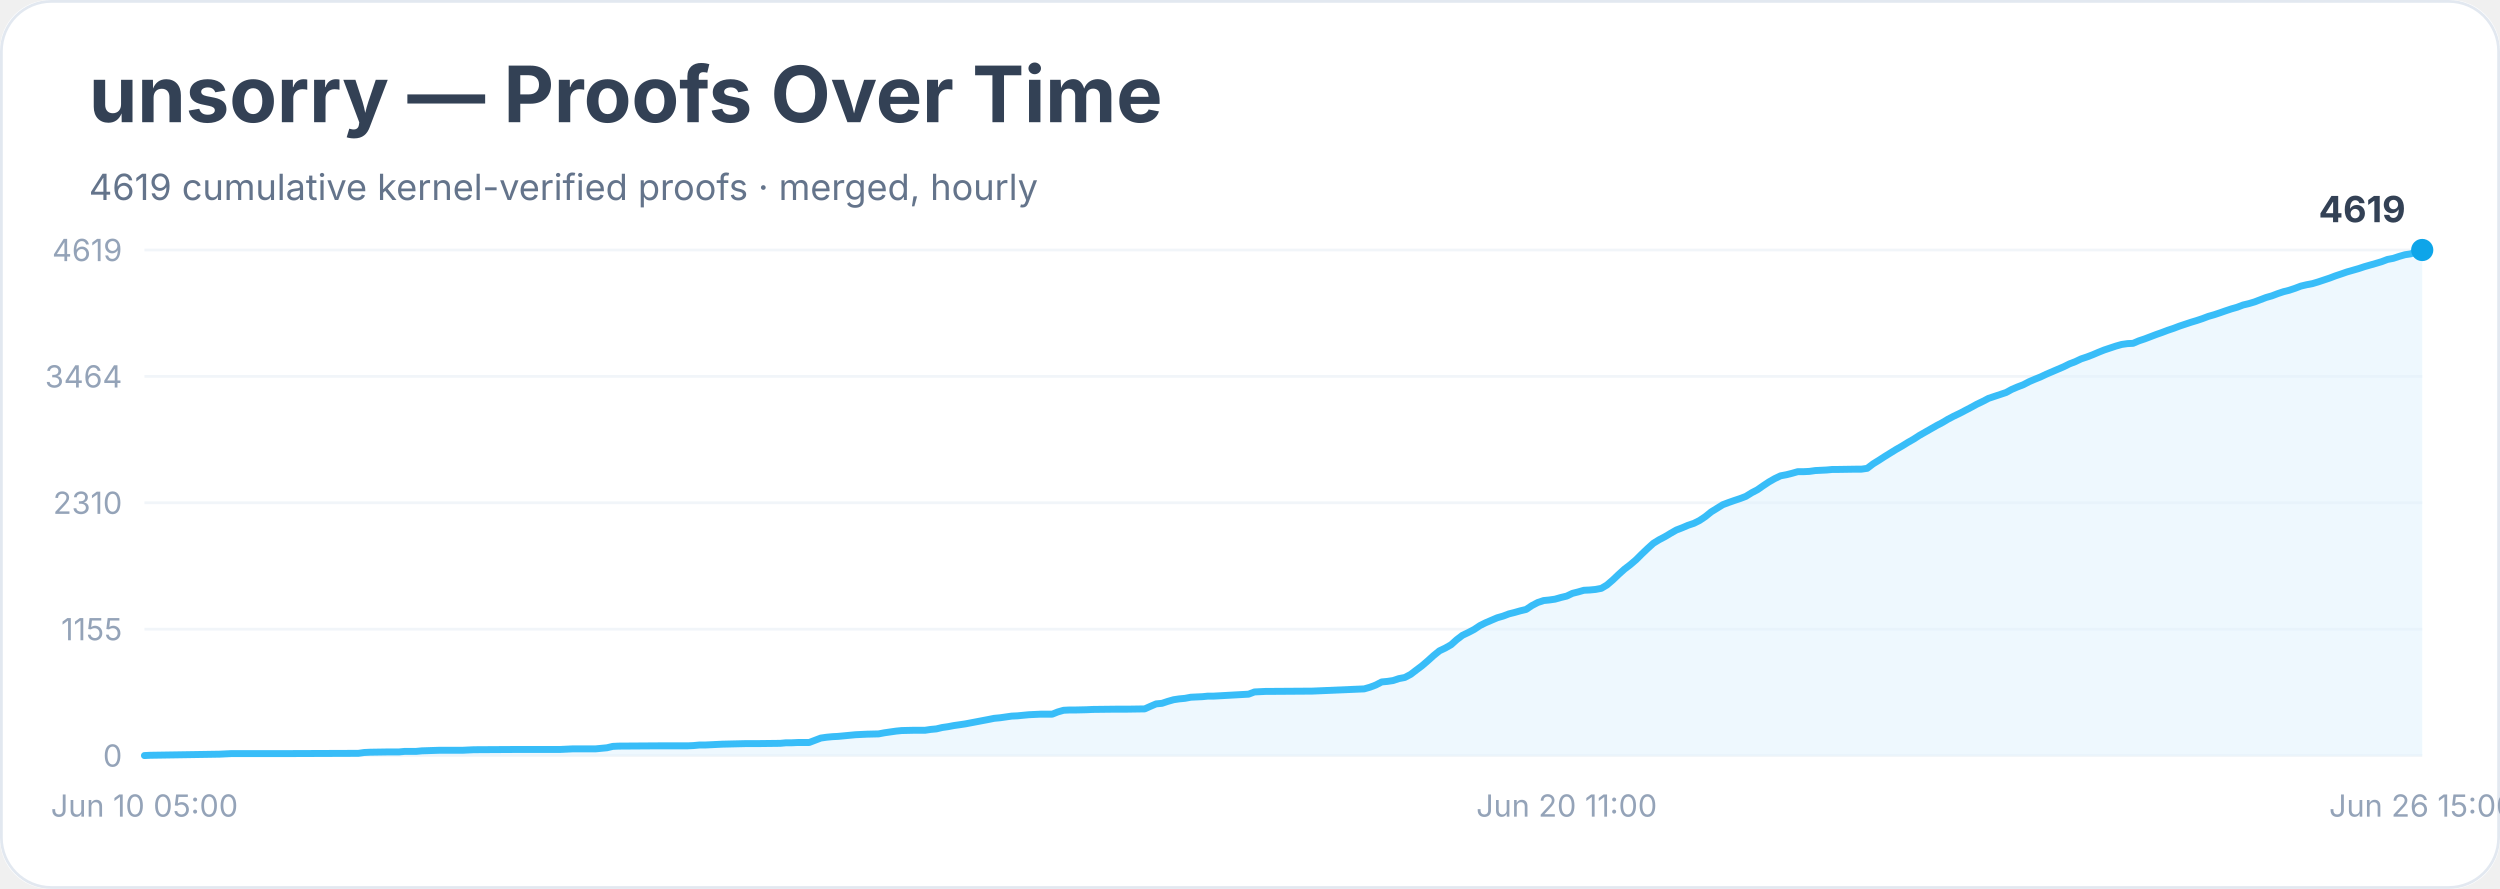
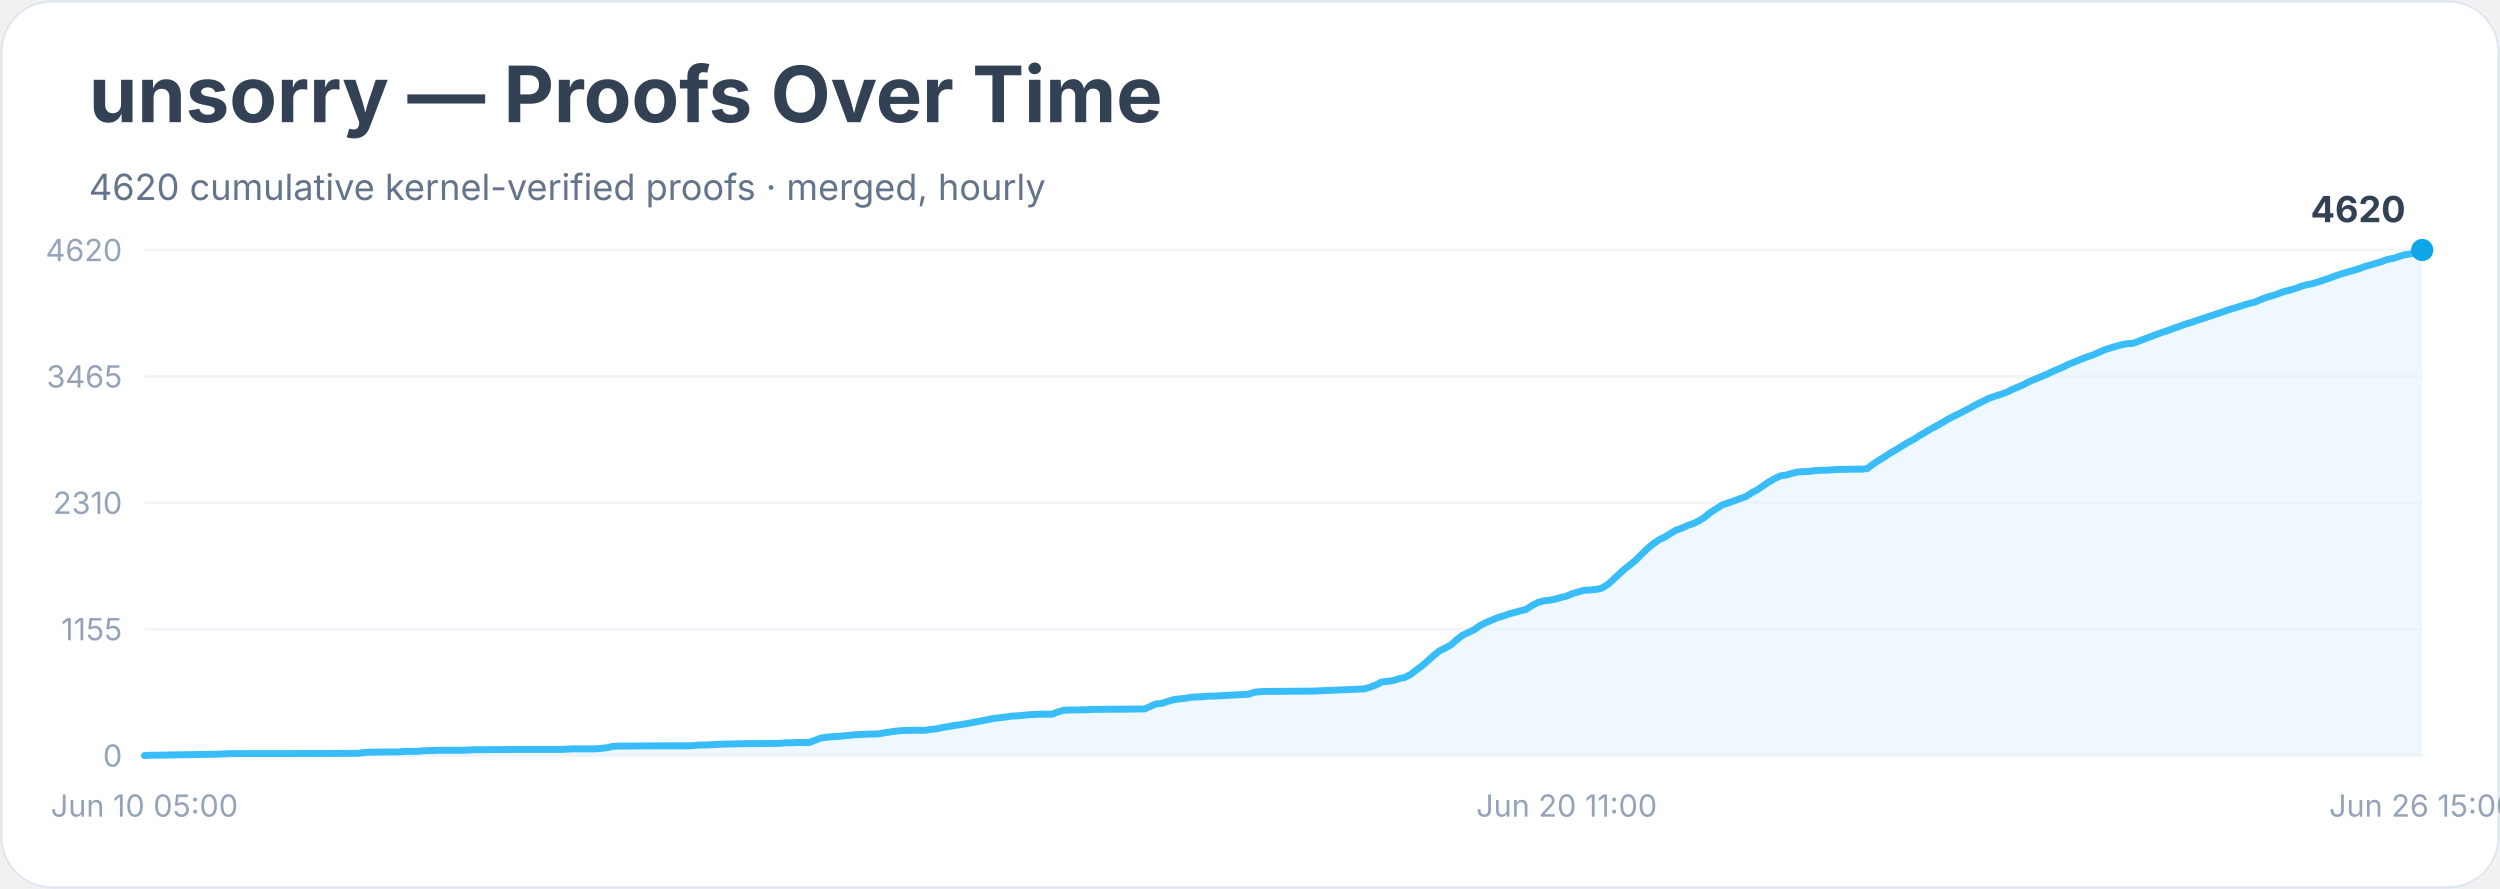
<svg xmlns="http://www.w3.org/2000/svg" width="900" height="320" viewBox="0 0 900 320" role="img" aria-labelledby="title desc">
  <rect width="900" height="100%" rx="18" fill="#ffffff" />
  <rect x="0.5" y="0.5" width="899" height="319" rx="18" fill="none" stroke="#e2e8f0" />
  <text x="32" y="44" font-family="Inter, system-ui, sans-serif" font-size="28" font-weight="700" fill="#334155">unsorry — Proofs Over Time</text>
-   <text x="32" y="72" font-family="Inter, system-ui, sans-serif" font-size="13" fill="#64748b">4619 cumulative kernel-verified proofs · merged, hourly</text>
+   <text x="32" y="72" font-family="Inter, system-ui, sans-serif" font-size="13" fill="#64748b">4620 cumulative kernel-verified proofs · merged, hourly</text>
  <line x1="52" y1="272.0" x2="872" y2="272.0" stroke="#f1f5f9" />
  <text x="44" y="276.0" text-anchor="end" font-family="Inter, system-ui, sans-serif" font-size="11" fill="#94a3b8">0</text>
  <line x1="52" y1="226.5" x2="872" y2="226.5" stroke="#f1f5f9" />
  <text x="44" y="230.5" text-anchor="end" font-family="Inter, system-ui, sans-serif" font-size="11" fill="#94a3b8">1155</text>
  <line x1="52" y1="181.0" x2="872" y2="181.0" stroke="#f1f5f9" />
  <text x="44" y="185.0" text-anchor="end" font-family="Inter, system-ui, sans-serif" font-size="11" fill="#94a3b8">2310</text>
  <line x1="52" y1="135.5" x2="872" y2="135.5" stroke="#f1f5f9" />
-   <text x="44" y="139.5" text-anchor="end" font-family="Inter, system-ui, sans-serif" font-size="11" fill="#94a3b8">3464</text>
+   <text x="44" y="139.5" text-anchor="end" font-family="Inter, system-ui, sans-serif" font-size="11" fill="#94a3b8">3465</text>
  <line x1="52" y1="90.0" x2="872" y2="90.0" stroke="#f1f5f9" />
-   <text x="44" y="94.0" text-anchor="end" font-family="Inter, system-ui, sans-serif" font-size="11" fill="#94a3b8">4619</text>
-   <polygon points="52.0,272.0 52.0,272.0 54.1,271.9 79.1,271.5 81.1,271.4 83.2,271.3 89.5,271.3 101.9,271.3 129.0,271.2 131.1,270.9 133.2,270.8 139.4,270.7 141.5,270.7 143.6,270.7 145.7,270.5 149.8,270.5 151.9,270.3 158.1,270.1 166.5,270.1 168.5,270.0 170.6,269.9 187.3,269.8 191.4,269.8 201.8,269.8 203.9,269.7 206.0,269.6 214.3,269.6 216.4,269.4 218.5,269.2 220.6,268.7 222.7,268.6 237.2,268.5 243.5,268.5 247.6,268.5 249.7,268.4 251.8,268.2 253.9,268.2 256.0,268.1 258.0,268.0 260.1,267.9 268.4,267.7 272.6,267.7 280.9,267.6 283.0,267.4 285.1,267.4 287.2,267.3 291.3,267.3 293.4,266.5 295.5,265.7 297.6,265.4 299.7,265.2 301.7,265.1 303.8,264.9 305.9,264.7 308.0,264.5 310.1,264.4 312.2,264.3 316.3,264.2 318.4,263.8 320.5,263.5 322.6,263.2 324.6,263.0 328.8,262.9 333.0,262.9 335.0,262.6 337.1,262.4 339.2,261.9 341.3,261.6 343.4,261.2 345.5,260.9 347.5,260.6 349.6,260.2 351.7,259.8 353.8,259.4 355.9,259.0 357.9,258.6 360.0,258.4 362.1,258.1 364.2,257.8 366.3,257.7 368.3,257.5 370.4,257.3 372.5,257.2 374.6,257.1 378.8,257.1 380.8,256.3 382.9,255.7 385.0,255.6 387.1,255.6 391.2,255.5 393.3,255.4 401.6,255.3 405.8,255.3 412.1,255.2 414.1,254.3 416.2,253.4 418.3,253.2 420.4,252.5 422.5,251.9 424.5,251.6 426.6,251.4 428.7,251.0 430.8,250.9 432.9,250.8 434.9,250.6 437.0,250.6 449.5,249.9 451.6,249.1 453.7,249.0 455.8,248.9 457.8,248.9 472.4,248.8 491.1,248.0 493.2,247.4 495.3,246.6 497.4,245.5 499.5,245.3 501.5,245.0 503.6,244.3 505.7,243.9 507.8,242.8 509.9,241.2 511.9,239.7 514.0,237.9 516.1,236.0 518.2,234.3 520.3,233.3 522.4,232.1 524.4,230.3 526.5,228.7 528.6,227.7 530.7,226.6 532.8,225.2 534.8,224.2 536.9,223.3 539.0,222.4 541.1,221.8 543.2,221.0 545.2,220.5 547.3,219.9 549.4,219.4 551.5,218.0 553.6,216.9 555.7,216.2 557.7,216.0 559.8,215.7 561.9,215.1 564.0,214.6 566.1,213.6 568.1,213.1 570.2,212.5 572.3,212.4 574.4,212.2 576.5,211.8 578.5,210.6 580.6,208.8 582.7,206.8 584.8,204.9 586.9,203.3 589.0,201.5 591.0,199.5 593.1,197.5 595.2,195.6 597.3,194.3 599.4,193.2 601.4,192.0 603.5,190.8 605.6,190.0 607.7,189.1 609.8,188.4 611.8,187.4 613.9,186.0 616.0,184.3 618.1,183.0 620.2,181.7 622.3,180.9 624.3,180.2 626.4,179.5 628.5,178.7 630.6,177.4 632.7,176.3 634.7,174.9 636.8,173.5 638.9,172.3 641.0,171.3 643.1,170.9 645.1,170.4 647.2,169.8 649.3,169.8 651.4,169.7 653.5,169.4 655.6,169.3 657.6,169.2 659.7,169.0 661.8,169.0 668.0,168.9 670.1,168.9 672.2,168.6 674.3,167.0 676.4,165.7 678.4,164.4 680.5,163.1 682.6,161.8 684.7,160.6 686.8,159.3 688.9,158.1 690.9,156.8 693.0,155.6 695.1,154.4 697.2,153.2 699.3,152.1 701.3,150.9 703.4,149.8 705.5,148.8 707.6,147.7 709.7,146.6 711.7,145.5 713.8,144.5 715.9,143.4 718.0,142.7 720.1,142.0 722.2,141.3 724.2,140.2 726.3,139.3 728.4,138.5 730.5,137.4 732.6,136.5 734.6,135.7 736.7,134.7 738.8,133.8 740.9,132.9 743.0,132.0 745.0,131.0 747.1,130.2 749.2,129.2 751.3,128.5 753.4,127.7 755.5,126.8 757.5,126.0 759.6,125.3 761.7,124.6 763.8,124.0 765.9,123.7 767.9,123.6 770.0,122.7 772.1,122.0 774.2,121.2 776.3,120.4 778.3,119.7 780.4,118.9 782.5,118.2 784.6,117.4 786.7,116.7 788.8,116.0 790.8,115.4 792.9,114.7 795.0,113.9 797.1,113.3 799.2,112.6 801.2,111.9 803.3,111.2 805.4,110.6 807.5,109.8 809.6,109.3 811.6,108.7 813.7,107.9 815.8,107.1 817.9,106.5 820.0,105.7 822.1,105.0 824.1,104.5 826.2,103.8 828.3,103.0 830.4,102.5 832.5,102.1 834.5,101.5 836.6,100.8 838.7,100.1 840.8,99.3 842.9,98.6 844.9,97.9 847.0,97.3 849.1,96.7 851.2,96.0 853.3,95.4 855.4,94.8 857.4,94.2 859.5,93.4 861.6,93.0 863.7,92.3 865.8,91.7 867.8,91.4 869.9,90.7 872.0,90.0 872.0,272.0" fill="#e0f2fe" opacity="0.55" />
-   <polyline points="52.0,272.0 54.1,271.9 79.1,271.5 81.1,271.4 83.2,271.3 89.5,271.3 101.9,271.3 129.0,271.2 131.1,270.9 133.2,270.8 139.4,270.7 141.5,270.7 143.6,270.7 145.7,270.5 149.8,270.5 151.9,270.3 158.1,270.1 166.5,270.1 168.5,270.0 170.6,269.9 187.3,269.8 191.4,269.8 201.8,269.8 203.9,269.7 206.0,269.6 214.3,269.6 216.4,269.4 218.5,269.2 220.6,268.7 222.7,268.6 237.2,268.5 243.5,268.5 247.6,268.5 249.7,268.4 251.8,268.2 253.9,268.2 256.0,268.1 258.0,268.0 260.1,267.9 268.4,267.7 272.6,267.7 280.9,267.6 283.0,267.4 285.1,267.4 287.2,267.3 291.3,267.3 293.4,266.5 295.5,265.7 297.6,265.4 299.7,265.2 301.7,265.1 303.8,264.9 305.9,264.7 308.0,264.5 310.1,264.4 312.2,264.3 316.3,264.2 318.4,263.8 320.5,263.5 322.6,263.2 324.6,263.0 328.8,262.9 333.0,262.9 335.0,262.6 337.1,262.4 339.2,261.9 341.3,261.6 343.4,261.2 345.5,260.9 347.5,260.6 349.6,260.2 351.7,259.8 353.8,259.4 355.9,259.0 357.9,258.6 360.0,258.4 362.1,258.1 364.2,257.8 366.3,257.7 368.3,257.5 370.4,257.3 372.5,257.2 374.6,257.1 378.8,257.1 380.8,256.3 382.9,255.7 385.0,255.6 387.1,255.6 391.2,255.5 393.3,255.4 401.6,255.3 405.8,255.3 412.1,255.2 414.1,254.3 416.2,253.4 418.3,253.2 420.4,252.5 422.5,251.9 424.5,251.6 426.6,251.4 428.7,251.0 430.8,250.9 432.9,250.8 434.9,250.6 437.0,250.6 449.5,249.9 451.6,249.1 453.7,249.0 455.8,248.9 457.8,248.9 472.4,248.8 491.1,248.0 493.2,247.4 495.3,246.6 497.4,245.5 499.5,245.3 501.5,245.0 503.6,244.3 505.7,243.9 507.8,242.8 509.9,241.2 511.9,239.7 514.0,237.9 516.1,236.0 518.2,234.3 520.3,233.3 522.4,232.1 524.4,230.3 526.5,228.7 528.6,227.7 530.7,226.6 532.8,225.2 534.8,224.2 536.9,223.3 539.0,222.4 541.1,221.8 543.2,221.0 545.2,220.5 547.3,219.9 549.4,219.4 551.5,218.0 553.6,216.9 555.7,216.2 557.7,216.0 559.8,215.7 561.9,215.1 564.0,214.6 566.1,213.6 568.1,213.1 570.2,212.5 572.3,212.4 574.4,212.2 576.5,211.8 578.5,210.6 580.6,208.8 582.7,206.8 584.8,204.9 586.9,203.3 589.0,201.5 591.0,199.5 593.1,197.5 595.2,195.6 597.3,194.3 599.4,193.2 601.4,192.0 603.5,190.8 605.6,190.0 607.7,189.1 609.8,188.4 611.8,187.4 613.9,186.0 616.0,184.3 618.1,183.0 620.2,181.7 622.3,180.9 624.3,180.2 626.4,179.5 628.5,178.7 630.6,177.4 632.7,176.3 634.7,174.9 636.8,173.5 638.9,172.3 641.0,171.3 643.1,170.9 645.1,170.4 647.2,169.8 649.3,169.8 651.4,169.7 653.5,169.4 655.6,169.3 657.6,169.2 659.7,169.0 661.8,169.0 668.0,168.9 670.1,168.9 672.2,168.6 674.3,167.0 676.4,165.7 678.4,164.4 680.5,163.1 682.6,161.8 684.7,160.6 686.8,159.3 688.9,158.1 690.9,156.8 693.0,155.6 695.1,154.4 697.2,153.2 699.3,152.1 701.3,150.9 703.4,149.8 705.5,148.8 707.6,147.7 709.7,146.6 711.7,145.5 713.8,144.5 715.9,143.4 718.0,142.7 720.1,142.0 722.2,141.3 724.2,140.2 726.3,139.3 728.4,138.5 730.5,137.4 732.6,136.5 734.6,135.7 736.7,134.7 738.8,133.8 740.9,132.9 743.0,132.0 745.0,131.0 747.1,130.2 749.2,129.2 751.3,128.5 753.4,127.7 755.5,126.8 757.5,126.0 759.6,125.3 761.7,124.6 763.8,124.0 765.9,123.7 767.9,123.6 770.0,122.7 772.1,122.0 774.2,121.2 776.3,120.4 778.3,119.7 780.4,118.9 782.5,118.2 784.6,117.4 786.7,116.7 788.8,116.0 790.8,115.4 792.9,114.7 795.0,113.9 797.1,113.3 799.2,112.6 801.2,111.9 803.3,111.2 805.4,110.6 807.5,109.8 809.6,109.3 811.6,108.7 813.7,107.9 815.8,107.1 817.9,106.5 820.0,105.7 822.1,105.0 824.1,104.5 826.2,103.8 828.3,103.0 830.4,102.5 832.5,102.1 834.5,101.5 836.6,100.8 838.7,100.1 840.8,99.3 842.9,98.6 844.9,97.9 847.0,97.3 849.1,96.7 851.2,96.0 853.3,95.4 855.4,94.8 857.4,94.2 859.5,93.4 861.6,93.0 863.7,92.3 865.8,91.7 867.8,91.4 869.9,90.7 872.0,90.0" fill="none" stroke="#38bdf8" stroke-width="2.5" stroke-linejoin="round" stroke-linecap="round" />
+   <text x="44" y="94.0" text-anchor="end" font-family="Inter, system-ui, sans-serif" font-size="11" fill="#94a3b8">4620</text>
+   <polygon points="52.0,272.0 52.0,272.0 54.1,271.9 79.1,271.5 81.1,271.4 83.2,271.3 89.5,271.3 101.9,271.3 129.0,271.2 131.1,270.9 133.2,270.8 139.4,270.7 141.5,270.7 143.6,270.7 145.7,270.5 149.8,270.5 151.9,270.3 158.1,270.1 166.5,270.1 168.5,270.0 170.6,269.9 187.3,269.8 191.4,269.8 201.8,269.8 203.9,269.7 206.0,269.6 214.3,269.6 216.4,269.4 218.5,269.2 220.6,268.7 222.7,268.6 237.2,268.5 243.5,268.5 247.6,268.5 249.7,268.4 251.8,268.2 253.9,268.2 256.0,268.1 258.0,268.0 260.1,267.9 268.4,267.7 272.6,267.7 280.9,267.6 283.0,267.4 285.1,267.4 287.2,267.3 291.3,267.3 293.4,266.5 295.5,265.7 297.6,265.4 299.7,265.2 301.7,265.1 303.8,264.9 305.9,264.7 308.0,264.5 310.1,264.4 312.2,264.3 316.3,264.2 318.4,263.8 320.5,263.5 322.6,263.2 324.6,263.0 328.8,262.9 333.0,262.9 335.0,262.6 337.1,262.4 339.2,261.9 341.3,261.6 343.4,261.2 345.5,260.9 347.5,260.6 349.6,260.2 351.7,259.8 353.8,259.4 355.9,259.0 357.9,258.6 360.0,258.4 362.1,258.1 364.2,257.8 366.3,257.7 368.3,257.5 370.4,257.3 372.5,257.2 374.6,257.1 378.8,257.1 380.8,256.3 382.9,255.7 385.0,255.6 387.1,255.6 391.2,255.5 393.3,255.4 401.6,255.3 405.8,255.3 412.1,255.2 414.1,254.3 416.2,253.4 418.3,253.2 420.4,252.5 422.5,251.9 424.5,251.6 426.6,251.4 428.7,251.0 430.8,250.9 432.9,250.8 434.9,250.6 437.0,250.6 449.5,249.9 451.6,249.2 453.7,249.0 455.8,248.9 457.8,248.9 472.4,248.8 491.1,248.0 493.2,247.4 495.3,246.6 497.4,245.5 499.5,245.3 501.5,245.0 503.6,244.3 505.7,243.9 507.8,242.8 509.9,241.2 511.9,239.7 514.0,237.9 516.1,236.0 518.2,234.3 520.3,233.3 522.4,232.1 524.4,230.3 526.5,228.7 528.6,227.7 530.7,226.7 532.8,225.2 534.8,224.2 536.9,223.3 539.0,222.4 541.1,221.8 543.2,221.0 545.2,220.5 547.3,219.9 549.4,219.4 551.5,218.0 553.6,216.9 555.7,216.3 557.7,216.1 559.8,215.7 561.9,215.1 564.0,214.6 566.1,213.7 568.1,213.1 570.2,212.5 572.3,212.4 574.4,212.2 576.5,211.8 578.5,210.6 580.6,208.8 582.7,206.8 584.8,204.9 586.9,203.3 589.0,201.5 591.0,199.5 593.1,197.5 595.2,195.7 597.3,194.3 599.4,193.3 601.4,192.0 603.5,190.8 605.6,190.1 607.7,189.1 609.8,188.4 611.8,187.4 613.9,186.0 616.0,184.3 618.1,183.0 620.2,181.7 622.3,181.0 624.3,180.3 626.4,179.5 628.5,178.8 630.6,177.4 632.7,176.3 634.7,174.9 636.8,173.5 638.9,172.3 641.0,171.3 643.1,171.0 645.1,170.4 647.2,169.9 649.3,169.8 651.4,169.7 653.5,169.4 655.6,169.3 657.6,169.3 659.7,169.1 661.8,169.0 668.0,168.9 670.1,168.9 672.2,168.7 674.3,167.1 676.4,165.7 678.4,164.5 680.5,163.1 682.6,161.9 684.7,160.6 686.8,159.3 688.9,158.2 690.9,156.9 693.0,155.7 695.1,154.4 697.2,153.3 699.3,152.1 701.3,150.9 703.4,149.8 705.5,148.8 707.6,147.7 709.7,146.6 711.7,145.5 713.8,144.5 715.9,143.4 718.0,142.7 720.1,142.0 722.2,141.3 724.2,140.3 726.3,139.4 728.4,138.5 730.5,137.4 732.6,136.5 734.6,135.7 736.7,134.8 738.8,133.8 740.9,132.9 743.0,132.0 745.0,131.0 747.1,130.2 749.2,129.3 751.3,128.5 753.4,127.8 755.5,126.9 757.5,126.0 759.6,125.3 761.7,124.7 763.8,124.1 765.9,123.7 767.9,123.6 770.0,122.8 772.1,122.0 774.2,121.2 776.3,120.4 778.3,119.7 780.4,119.0 782.5,118.2 784.6,117.5 786.7,116.7 788.8,116.1 790.8,115.4 792.9,114.7 795.0,114.0 797.1,113.3 799.2,112.6 801.2,111.9 803.3,111.2 805.4,110.6 807.5,109.9 809.6,109.3 811.6,108.8 813.7,107.9 815.8,107.1 817.9,106.5 820.0,105.8 822.1,105.0 824.1,104.5 826.2,103.9 828.3,103.1 830.4,102.5 832.5,102.1 834.5,101.5 836.6,100.8 838.7,100.1 840.8,99.3 842.9,98.6 844.9,98.0 847.0,97.4 849.1,96.8 851.2,96.0 853.3,95.4 855.4,94.8 857.4,94.2 859.5,93.4 861.6,93.0 863.7,92.3 865.8,91.7 867.8,91.4 869.9,90.8 872.0,90.0 872.0,272.0" fill="#e0f2fe" opacity="0.55" />
+   <polyline points="52.0,272.0 54.1,271.9 79.1,271.5 81.1,271.4 83.2,271.3 89.5,271.3 101.9,271.3 129.0,271.2 131.1,270.9 133.2,270.8 139.4,270.7 141.5,270.7 143.6,270.7 145.7,270.5 149.8,270.5 151.9,270.3 158.1,270.1 166.5,270.1 168.5,270.0 170.6,269.9 187.3,269.8 191.4,269.8 201.8,269.8 203.9,269.7 206.0,269.6 214.3,269.6 216.4,269.4 218.5,269.2 220.6,268.7 222.7,268.6 237.2,268.5 243.5,268.5 247.6,268.5 249.7,268.4 251.8,268.2 253.9,268.2 256.0,268.1 258.0,268.0 260.1,267.9 268.4,267.7 272.6,267.7 280.9,267.6 283.0,267.4 285.1,267.4 287.2,267.3 291.3,267.3 293.4,266.5 295.5,265.7 297.6,265.4 299.7,265.2 301.7,265.1 303.8,264.9 305.9,264.7 308.0,264.5 310.1,264.4 312.2,264.3 316.3,264.2 318.4,263.8 320.5,263.5 322.6,263.2 324.6,263.0 328.8,262.9 333.0,262.9 335.0,262.6 337.1,262.4 339.2,261.9 341.3,261.6 343.4,261.2 345.5,260.9 347.5,260.6 349.6,260.2 351.7,259.8 353.8,259.4 355.9,259.0 357.9,258.6 360.0,258.4 362.1,258.1 364.2,257.8 366.3,257.7 368.3,257.5 370.4,257.3 372.5,257.2 374.6,257.1 378.8,257.1 380.8,256.3 382.9,255.7 385.0,255.6 387.1,255.6 391.2,255.5 393.3,255.4 401.6,255.3 405.8,255.3 412.1,255.2 414.1,254.3 416.2,253.4 418.3,253.2 420.4,252.5 422.5,251.9 424.5,251.6 426.6,251.4 428.7,251.0 430.8,250.9 432.9,250.8 434.9,250.6 437.0,250.6 449.5,249.9 451.6,249.2 453.7,249.0 455.8,248.9 457.8,248.9 472.4,248.8 491.1,248.0 493.2,247.4 495.3,246.6 497.4,245.5 499.5,245.3 501.5,245.0 503.6,244.3 505.7,243.9 507.8,242.8 509.9,241.2 511.9,239.7 514.0,237.9 516.1,236.0 518.2,234.3 520.3,233.3 522.4,232.1 524.4,230.3 526.5,228.7 528.6,227.7 530.7,226.7 532.8,225.2 534.8,224.2 536.9,223.3 539.0,222.4 541.1,221.8 543.2,221.0 545.2,220.5 547.3,219.9 549.4,219.4 551.5,218.0 553.6,216.9 555.7,216.3 557.7,216.1 559.8,215.7 561.9,215.1 564.0,214.6 566.1,213.7 568.1,213.1 570.2,212.5 572.3,212.4 574.4,212.2 576.5,211.8 578.5,210.6 580.6,208.8 582.7,206.8 584.8,204.9 586.9,203.3 589.0,201.5 591.0,199.5 593.1,197.5 595.2,195.7 597.3,194.3 599.4,193.3 601.4,192.0 603.5,190.8 605.6,190.1 607.7,189.1 609.8,188.4 611.8,187.4 613.9,186.0 616.0,184.3 618.1,183.0 620.2,181.7 622.3,181.0 624.3,180.3 626.4,179.5 628.5,178.8 630.6,177.4 632.7,176.3 634.7,174.9 636.8,173.5 638.9,172.3 641.0,171.3 643.1,171.0 645.1,170.4 647.2,169.9 649.3,169.8 651.4,169.7 653.5,169.4 655.6,169.3 657.6,169.3 659.7,169.1 661.8,169.0 668.0,168.9 670.1,168.9 672.2,168.7 674.3,167.1 676.4,165.7 678.4,164.5 680.5,163.1 682.6,161.9 684.7,160.6 686.8,159.3 688.9,158.2 690.9,156.9 693.0,155.7 695.1,154.4 697.2,153.3 699.3,152.1 701.3,150.9 703.4,149.8 705.5,148.8 707.6,147.7 709.7,146.6 711.7,145.5 713.8,144.5 715.9,143.4 718.0,142.7 720.1,142.0 722.2,141.3 724.2,140.3 726.3,139.4 728.4,138.5 730.5,137.4 732.6,136.5 734.6,135.7 736.7,134.8 738.8,133.8 740.9,132.9 743.0,132.0 745.0,131.0 747.1,130.2 749.2,129.3 751.3,128.5 753.4,127.8 755.5,126.9 757.5,126.0 759.6,125.3 761.7,124.7 763.8,124.1 765.9,123.7 767.9,123.6 770.0,122.8 772.1,122.0 774.2,121.2 776.3,120.4 778.3,119.7 780.4,119.0 782.5,118.2 784.6,117.5 786.7,116.7 788.8,116.1 790.8,115.4 792.9,114.7 795.0,114.0 797.1,113.3 799.2,112.6 801.2,111.9 803.3,111.2 805.4,110.6 807.5,109.9 809.6,109.3 811.6,108.8 813.7,107.9 815.8,107.1 817.9,106.5 820.0,105.8 822.1,105.0 824.1,104.5 826.2,103.9 828.3,103.1 830.4,102.5 832.5,102.1 834.5,101.5 836.6,100.8 838.7,100.1 840.8,99.3 842.9,98.6 844.9,98.0 847.0,97.4 849.1,96.8 851.2,96.0 853.3,95.4 855.4,94.8 857.4,94.2 859.5,93.4 861.6,93.0 863.7,92.3 865.8,91.7 867.8,91.4 869.9,90.8 872.0,90.0" fill="none" stroke="#38bdf8" stroke-width="2.5" stroke-linejoin="round" stroke-linecap="round" />
  <circle cx="872.0" cy="90.0" r="4" fill="#0ea5e9" />
-   <text x="866.0" y="80.0" text-anchor="end" font-family="Inter, system-ui, sans-serif" font-size="13" font-weight="700" fill="#334155">4619</text>
+   <text x="866.0" y="80.0" text-anchor="end" font-family="Inter, system-ui, sans-serif" font-size="13" font-weight="700" fill="#334155">4620</text>
  <text x="52.0" y="294" text-anchor="middle" font-family="Inter, system-ui, sans-serif" font-size="11" fill="#94a3b8">Jun 10 05:00</text>
  <text x="564.0" y="294" text-anchor="middle" font-family="Inter, system-ui, sans-serif" font-size="11" fill="#94a3b8">Jun 20 11:00</text>
  <text x="872.0" y="294" text-anchor="middle" font-family="Inter, system-ui, sans-serif" font-size="11" fill="#94a3b8">Jun 26 15:00</text>
</svg>
